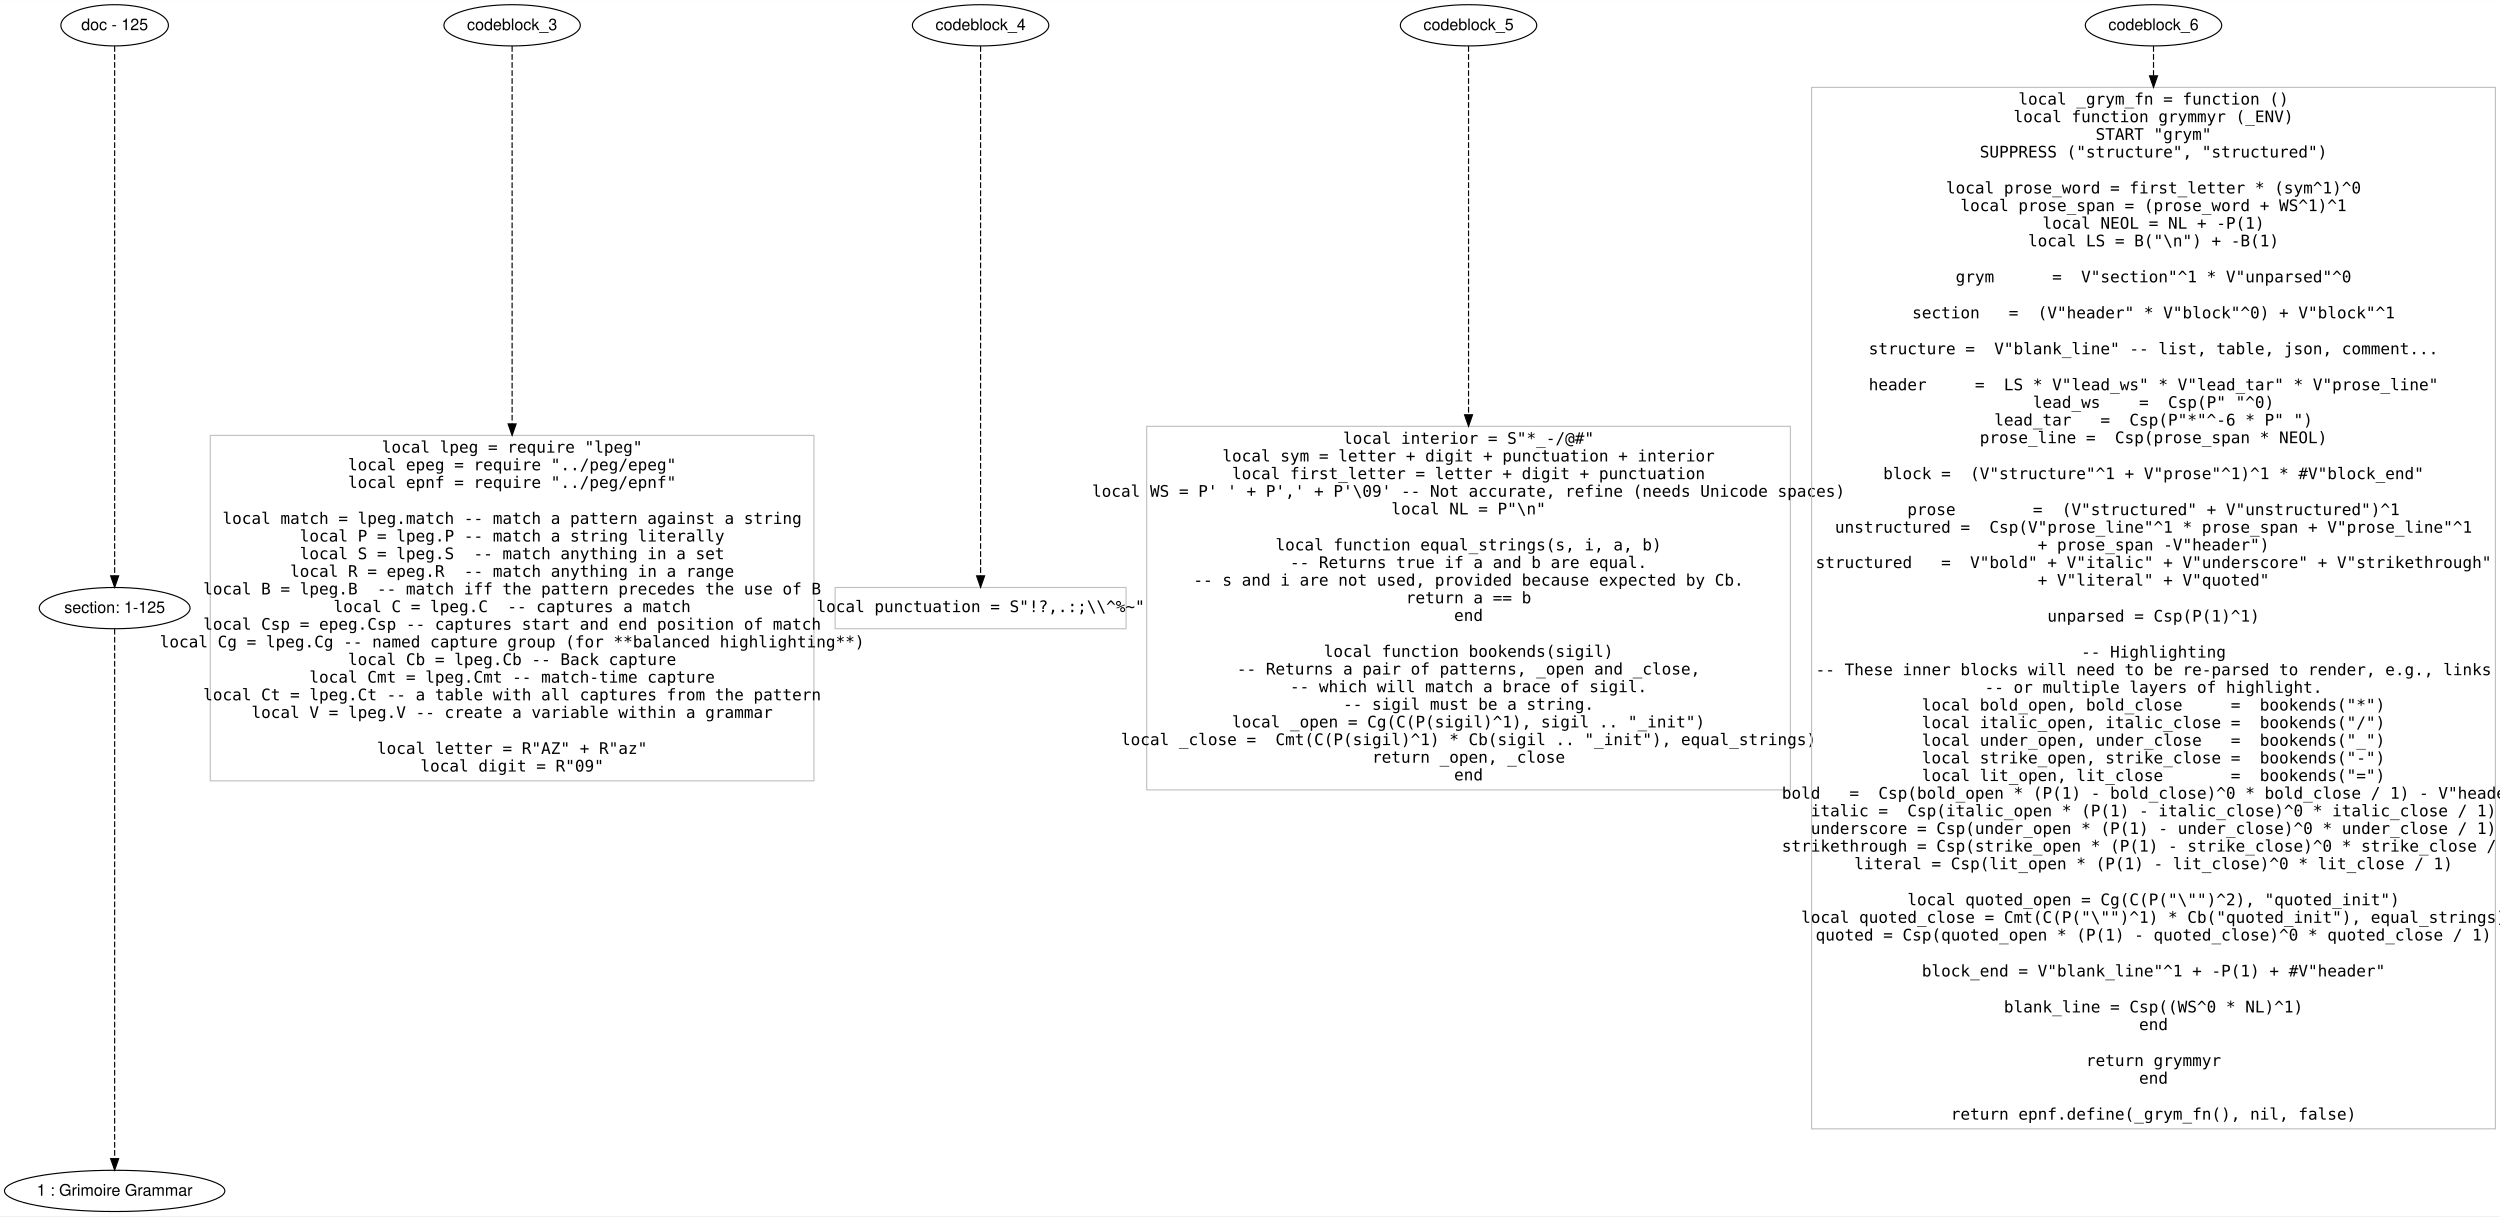
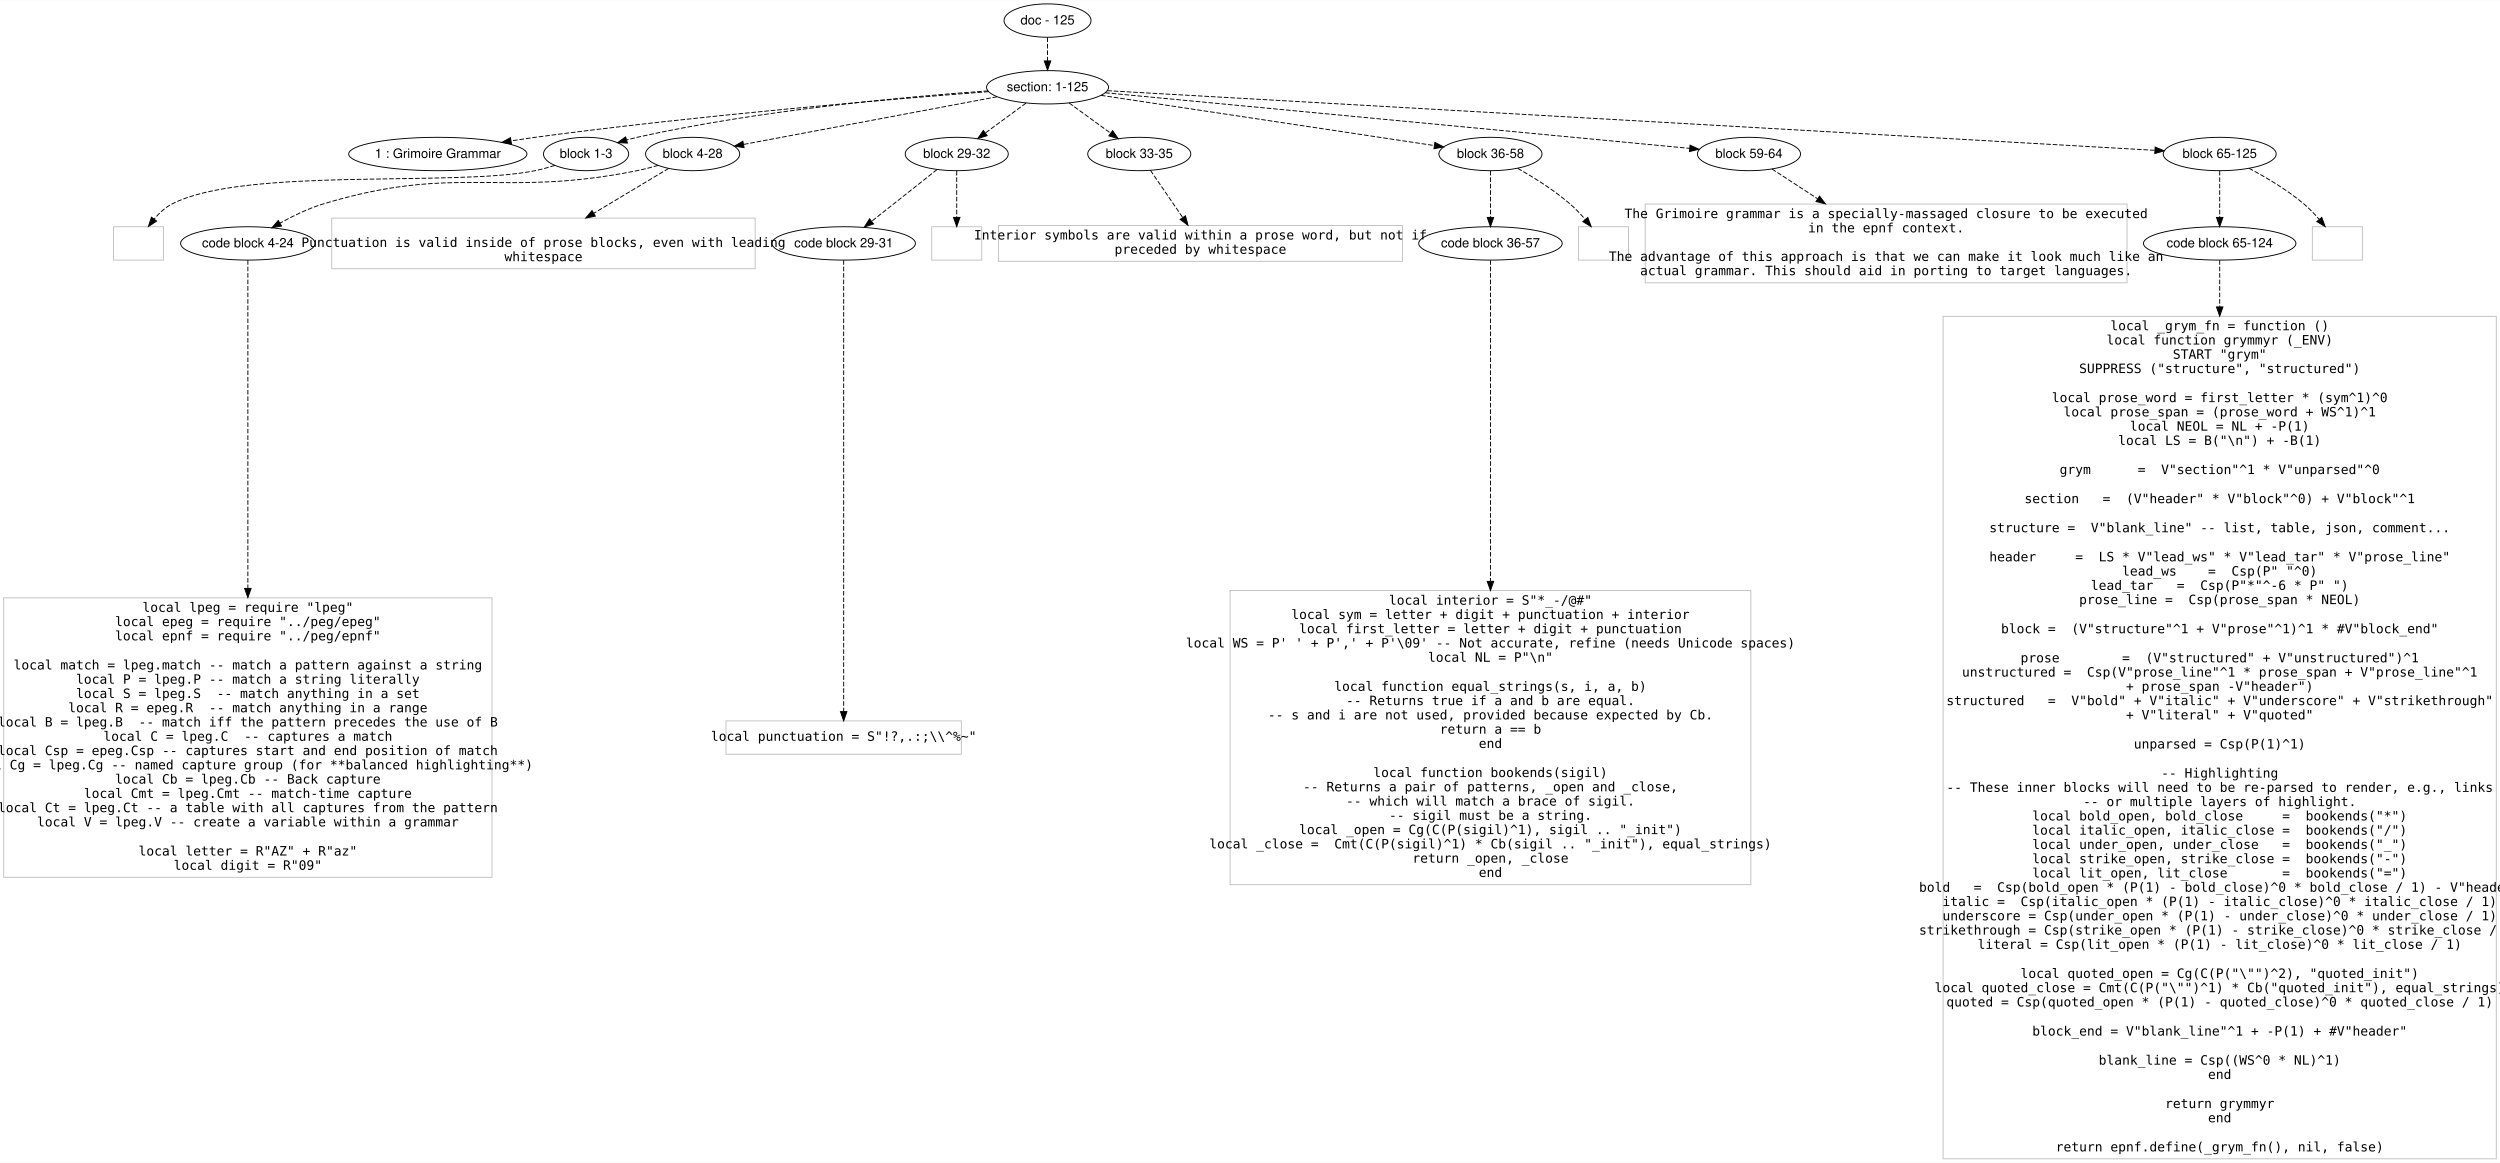
- <svg xmlns="http://www.w3.org/2000/svg" width="2183pt" height="1062pt" viewBox="0.00 0.00 2182.59 1061.60">
-   <g id="graph0" class="graph" transform="scale(1 1) rotate(0) translate(4 1057.601)">
-     <polygon fill="#ffffff" stroke="transparent" points="-4,4 -4,-1057.601 2178.593,-1057.601 2178.593,4 -4,4" />
+ <svg xmlns="http://www.w3.org/2000/svg" width="2698pt" height="1255pt" viewBox="0.00 0.00 2698.00 1254.60">
+   <g id="graph0" class="graph" transform="scale(1 1) rotate(0) translate(4 1250.601)">
+     <polygon fill="#ffffff" stroke="transparent" points="-4,4 -4,-1250.601 2694,-1250.601 2694,4 -4,4" />
    <g id="node1" class="node">
-       <ellipse fill="none" stroke="#000000" cx="96.093" cy="-1035.601" rx="46.958" ry="18" />
-       <text text-anchor="middle" x="96.093" y="-1031.401" font-family="Helvetica,sans-Serif" font-size="14.00" fill="#000000">doc - 125</text>
+       <ellipse fill="none" stroke="#000000" cx="1126.5" cy="-1228.601" rx="46.958" ry="18" />
+       <text text-anchor="middle" x="1126.5" y="-1224.401" font-family="Helvetica,sans-Serif" font-size="14.00" fill="#000000">doc - 125</text>
    </g>
    <g id="node2" class="node">
-       <ellipse fill="none" stroke="#000000" cx="96.093" cy="-526.801" rx="65.819" ry="18" />
-       <text text-anchor="middle" x="96.093" y="-522.601" font-family="Helvetica,sans-Serif" font-size="14.00" fill="#000000">section: 1-125</text>
+       <ellipse fill="none" stroke="#000000" cx="1126.5" cy="-1156.601" rx="65.819" ry="18" />
+       <text text-anchor="middle" x="1126.5" y="-1152.401" font-family="Helvetica,sans-Serif" font-size="14.00" fill="#000000">section: 1-125</text>
    </g>
    <g id="edge1" class="edge">
-       <path fill="none" stroke="#000000" stroke-dasharray="5,2" d="M96.093,-1017.493C96.093,-941.461 96.093,-647.698 96.093,-554.997" />
-       <polygon fill="#000000" stroke="#000000" points="99.593,-554.957 96.093,-544.957 92.593,-554.957 99.593,-554.957" />
+       <path fill="none" stroke="#000000" stroke-dasharray="5,2" d="M1126.5,-1210.433C1126.5,-1202.733 1126.5,-1193.576 1126.5,-1185.018" />
+       <polygon fill="#000000" stroke="#000000" points="1130,-1185.015 1126.5,-1175.015 1123,-1185.015 1130,-1185.015" />
    </g>
    <g id="node3" class="node">
-       <ellipse fill="none" stroke="#000000" cx="96.093" cy="-18" rx="96.186" ry="18" />
-       <text text-anchor="middle" x="96.093" y="-13.8" font-family="Helvetica,sans-Serif" font-size="14.00" fill="#000000">1 : Grimoire Grammar</text>
+       <ellipse fill="none" stroke="#000000" cx="468.5" cy="-1084.601" rx="96.186" ry="18" />
+       <text text-anchor="middle" x="468.5" y="-1080.401" font-family="Helvetica,sans-Serif" font-size="14.00" fill="#000000">1 : Grimoire Grammar</text>
    </g>
    <g id="edge2" class="edge">
-       <path fill="none" stroke="#000000" stroke-dasharray="5,2" d="M96.093,-508.692C96.093,-432.66 96.093,-138.898 96.093,-46.196" />
-       <polygon fill="#000000" stroke="#000000" points="99.593,-46.156 96.093,-36.157 92.593,-46.157 99.593,-46.156" />
+       <path fill="none" stroke="#000000" stroke-dasharray="5,2" d="M1062.881,-1151.896C959.833,-1143.936 750.129,-1126.333 573.5,-1102.601 565.134,-1101.477 556.413,-1100.182 547.731,-1098.812" />
+       <polygon fill="#000000" stroke="#000000" points="548.009,-1095.312 537.579,-1097.176 546.895,-1102.223 548.009,-1095.312" />
    </g>
    <g id="node4" class="node">
-       <ellipse fill="none" stroke="#000000" cx="443.093" cy="-1035.601" rx="59.531" ry="18" />
-       <text text-anchor="middle" x="443.093" y="-1031.401" font-family="Helvetica,sans-Serif" font-size="14.00" fill="#000000">codeblock_3</text>
+       <ellipse fill="none" stroke="#000000" cx="628.5" cy="-1084.601" rx="45.98" ry="18" />
+       <text text-anchor="middle" x="628.5" y="-1080.401" font-family="Helvetica,sans-Serif" font-size="14.00" fill="#000000">block 1-3</text>
+     </g>
+     <g id="edge3" class="edge">
+       <path fill="none" stroke="#000000" stroke-dasharray="5,2" d="M1062.381,-1152.722C975.629,-1146.582 816.423,-1132.157 683.5,-1102.601 679.853,-1101.791 676.105,-1100.835 672.362,-1099.795" />
+       <polygon fill="#000000" stroke="#000000" points="673.122,-1096.37 662.54,-1096.883 671.132,-1103.081 673.122,-1096.37" />
    </g>
    <g id="node5" class="node">
-       <polygon fill="none" stroke="#c0c0c0" points="706.593,-677.601 179.593,-677.601 179.593,-376 706.593,-376 706.593,-677.601" />
-       <text text-anchor="middle" x="443.093" y="-662.501" font-family="Inconsolata" font-size="14.00" fill="#000000">local lpeg = require "lpeg"</text>
-       <text text-anchor="middle" x="443.093" y="-647.101" font-family="Inconsolata" font-size="14.00" fill="#000000">local epeg = require "../peg/epeg"</text>
-       <text text-anchor="middle" x="443.093" y="-631.701" font-family="Inconsolata" font-size="14.00" fill="#000000">local epnf = require "../peg/epnf"</text>
-       <text text-anchor="middle" x="443.093" y="-600.301" font-family="Inconsolata" font-size="14.00" fill="#000000">local match = lpeg.match -- match a pattern against a string</text>
-       <text text-anchor="middle" x="443.093" y="-584.901" font-family="Inconsolata" font-size="14.00" fill="#000000">local P = lpeg.P -- match a string literally</text>
-       <text text-anchor="middle" x="443.093" y="-569.501" font-family="Inconsolata" font-size="14.00" fill="#000000">local S = lpeg.S  -- match anything in a set</text>
-       <text text-anchor="middle" x="443.093" y="-554.101" font-family="Inconsolata" font-size="14.00" fill="#000000">local R = epeg.R  -- match anything in a range</text>
-       <text text-anchor="middle" x="443.093" y="-538.701" font-family="Inconsolata" font-size="14.00" fill="#000000">local B = lpeg.B  -- match iff the pattern precedes the use of B</text>
-       <text text-anchor="middle" x="443.093" y="-523.301" font-family="Inconsolata" font-size="14.00" fill="#000000">local C = lpeg.C  -- captures a match</text>
-       <text text-anchor="middle" x="443.093" y="-507.901" font-family="Inconsolata" font-size="14.00" fill="#000000">local Csp = epeg.Csp -- captures start and end position of match</text>
-       <text text-anchor="middle" x="443.093" y="-492.501" font-family="Inconsolata" font-size="14.00" fill="#000000">local Cg = lpeg.Cg -- named capture group (for **balanced highlighting**)</text>
-       <text text-anchor="middle" x="443.093" y="-477.101" font-family="Inconsolata" font-size="14.00" fill="#000000">local Cb = lpeg.Cb -- Back capture</text>
-       <text text-anchor="middle" x="443.093" y="-461.701" font-family="Inconsolata" font-size="14.00" fill="#000000">local Cmt = lpeg.Cmt -- match-time capture</text>
-       <text text-anchor="middle" x="443.093" y="-446.3" font-family="Inconsolata" font-size="14.00" fill="#000000">local Ct = lpeg.Ct -- a table with all captures from the pattern</text>
-       <text text-anchor="middle" x="443.093" y="-430.901" font-family="Inconsolata" font-size="14.00" fill="#000000">local V = lpeg.V -- create a variable within a grammar</text>
-       <text text-anchor="middle" x="443.093" y="-399.5" font-family="Inconsolata" font-size="14.00" fill="#000000">local letter = R"AZ" + R"az"   </text>
-       <text text-anchor="middle" x="443.093" y="-384.101" font-family="Inconsolata" font-size="14.00" fill="#000000">local digit = R"09"</text>
-     </g>
-     <g id="edge3" class="edge">
-       <path fill="none" stroke="#000000" stroke-dasharray="5,2" d="M443.093,-1017.493C443.093,-965.192 443.093,-809.862 443.093,-687.822" />
-       <polygon fill="#000000" stroke="#000000" points="446.593,-687.611 443.093,-677.611 439.593,-687.611 446.593,-687.611" />
+       <ellipse fill="none" stroke="#000000" cx="743.5" cy="-1084.601" rx="50.817" ry="18" />
+       <text text-anchor="middle" x="743.5" y="-1080.401" font-family="Helvetica,sans-Serif" font-size="14.00" fill="#000000">block 4-28</text>
+     </g>
+     <g id="edge4" class="edge">
+       <path fill="none" stroke="#000000" stroke-dasharray="5,2" d="M1072.032,-1146.362C999.347,-1132.698 871.354,-1108.637 798.433,-1094.928" />
+       <polygon fill="#000000" stroke="#000000" points="798.996,-1091.473 788.521,-1093.065 797.702,-1098.352 798.996,-1091.473" />
    </g>
    <g id="node6" class="node">
-       <ellipse fill="none" stroke="#000000" cx="852.093" cy="-1035.601" rx="59.531" ry="18" />
-       <text text-anchor="middle" x="852.093" y="-1031.401" font-family="Helvetica,sans-Serif" font-size="14.00" fill="#000000">codeblock_4</text>
+       <ellipse fill="none" stroke="#000000" cx="1028.5" cy="-1084.601" rx="55.654" ry="18" />
+       <text text-anchor="middle" x="1028.5" y="-1080.401" font-family="Helvetica,sans-Serif" font-size="14.00" fill="#000000">block 29-32</text>
+     </g>
+     <g id="edge5" class="edge">
+       <path fill="none" stroke="#000000" stroke-dasharray="5,2" d="M1103.275,-1139.539C1090.245,-1129.965 1073.814,-1117.894 1059.676,-1107.506" />
+       <polygon fill="#000000" stroke="#000000" points="1061.351,-1104.394 1051.22,-1101.294 1057.206,-1110.035 1061.351,-1104.394" />
    </g>
    <g id="node7" class="node">
-       <polygon fill="none" stroke="#c0c0c0" points="979.093,-544.801 725.093,-544.801 725.093,-508.801 979.093,-508.801 979.093,-544.801" />
-       <text text-anchor="middle" x="852.093" y="-523.301" font-family="Inconsolata" font-size="14.00" fill="#000000">local punctuation = S"!?,.:;\\^%~"</text>
-     </g>
-     <g id="edge4" class="edge">
-       <path fill="none" stroke="#000000" stroke-dasharray="5,2" d="M852.093,-1017.493C852.093,-941.461 852.093,-647.698 852.093,-554.997" />
-       <polygon fill="#000000" stroke="#000000" points="855.593,-554.957 852.093,-544.957 848.593,-554.957 855.593,-554.957" />
+       <ellipse fill="none" stroke="#000000" cx="1225.5" cy="-1084.601" rx="55.654" ry="18" />
+       <text text-anchor="middle" x="1225.5" y="-1080.401" font-family="Helvetica,sans-Serif" font-size="14.00" fill="#000000">block 33-35</text>
+     </g>
+     <g id="edge6" class="edge">
+       <path fill="none" stroke="#000000" stroke-dasharray="5,2" d="M1149.711,-1139.721C1163.088,-1129.992 1180.073,-1117.639 1194.572,-1107.094" />
+       <polygon fill="#000000" stroke="#000000" points="1196.747,-1109.841 1202.776,-1101.128 1192.63,-1104.179 1196.747,-1109.841" />
    </g>
    <g id="node8" class="node">
-       <ellipse fill="none" stroke="#000000" cx="1278.093" cy="-1035.601" rx="59.531" ry="18" />
-       <text text-anchor="middle" x="1278.093" y="-1031.401" font-family="Helvetica,sans-Serif" font-size="14.00" fill="#000000">codeblock_5</text>
+       <ellipse fill="none" stroke="#000000" cx="1604.5" cy="-1084.601" rx="55.654" ry="18" />
+       <text text-anchor="middle" x="1604.5" y="-1080.401" font-family="Helvetica,sans-Serif" font-size="14.00" fill="#000000">block 36-58</text>
+     </g>
+     <g id="edge7" class="edge">
+       <path fill="none" stroke="#000000" stroke-dasharray="5,2" d="M1184.158,-1147.917C1275.105,-1134.217 1451.043,-1107.716 1543.829,-1093.74" />
+       <polygon fill="#000000" stroke="#000000" points="1544.537,-1097.173 1553.904,-1092.223 1543.494,-1090.251 1544.537,-1097.173" />
    </g>
    <g id="node9" class="node">
-       <polygon fill="none" stroke="#c0c0c0" points="1559.093,-685.501 997.093,-685.501 997.093,-368.1 1559.093,-368.1 1559.093,-685.501" />
-       <text text-anchor="middle" x="1278.093" y="-670.201" font-family="Inconsolata" font-size="14.00" fill="#000000">local interior = S"*_-/@#"</text>
-       <text text-anchor="middle" x="1278.093" y="-654.801" font-family="Inconsolata" font-size="14.00" fill="#000000">local sym = letter + digit + punctuation + interior</text>
-       <text text-anchor="middle" x="1278.093" y="-639.401" font-family="Inconsolata" font-size="14.00" fill="#000000">local first_letter = letter + digit + punctuation</text>
-       <text text-anchor="middle" x="1278.093" y="-624.001" font-family="Inconsolata" font-size="14.00" fill="#000000">local WS = P' ' + P',' + P'\09' -- Not accurate, refine (needs Unicode spaces)</text>
-       <text text-anchor="middle" x="1278.093" y="-608.601" font-family="Inconsolata" font-size="14.00" fill="#000000">local NL = P"\n"</text>
-       <text text-anchor="middle" x="1278.093" y="-577.201" font-family="Inconsolata" font-size="14.00" fill="#000000">local function equal_strings(s, i, a, b)</text>
-       <text text-anchor="middle" x="1278.093" y="-561.801" font-family="Inconsolata" font-size="14.00" fill="#000000">   -- Returns true if a and b are equal.</text>
-       <text text-anchor="middle" x="1278.093" y="-546.401" font-family="Inconsolata" font-size="14.00" fill="#000000">   -- s and i are not used, provided because expected by Cb.</text>
-       <text text-anchor="middle" x="1278.093" y="-531.001" font-family="Inconsolata" font-size="14.00" fill="#000000">   return a == b</text>
-       <text text-anchor="middle" x="1278.093" y="-515.601" font-family="Inconsolata" font-size="14.00" fill="#000000">end</text>
-       <text text-anchor="middle" x="1278.093" y="-484.201" font-family="Inconsolata" font-size="14.00" fill="#000000">local function bookends(sigil)</text>
-       <text text-anchor="middle" x="1278.093" y="-468.801" font-family="Inconsolata" font-size="14.00" fill="#000000">   -- Returns a pair of patterns, _open and _close,</text>
-       <text text-anchor="middle" x="1278.093" y="-453.401" font-family="Inconsolata" font-size="14.00" fill="#000000">   -- which will match a brace of sigil.</text>
-       <text text-anchor="middle" x="1278.093" y="-438.001" font-family="Inconsolata" font-size="14.00" fill="#000000">   -- sigil must be a string. </text>
-       <text text-anchor="middle" x="1278.093" y="-422.601" font-family="Inconsolata" font-size="14.00" fill="#000000">   local _open = Cg(C(P(sigil)^1), sigil .. "_init")</text>
-       <text text-anchor="middle" x="1278.093" y="-407.2" font-family="Inconsolata" font-size="14.00" fill="#000000">   local _close =  Cmt(C(P(sigil)^1) * Cb(sigil .. "_init"), equal_strings)</text>
-       <text text-anchor="middle" x="1278.093" y="-391.8" font-family="Inconsolata" font-size="14.00" fill="#000000">   return _open, _close</text>
-       <text text-anchor="middle" x="1278.093" y="-376.4" font-family="Inconsolata" font-size="14.00" fill="#000000">end</text>
-     </g>
-     <g id="edge5" class="edge">
-       <path fill="none" stroke="#000000" stroke-dasharray="5,2" d="M1278.093,-1017.493C1278.093,-966.311 1278.093,-816.463 1278.093,-695.701" />
-       <polygon fill="#000000" stroke="#000000" points="1281.593,-695.588 1278.093,-685.588 1274.593,-695.588 1281.593,-695.588" />
+       <ellipse fill="none" stroke="#000000" cx="1883.5" cy="-1084.601" rx="55.654" ry="18" />
+       <text text-anchor="middle" x="1883.5" y="-1080.401" font-family="Helvetica,sans-Serif" font-size="14.00" fill="#000000">block 59-64</text>
+     </g>
+     <g id="edge8" class="edge">
+       <path fill="none" stroke="#000000" stroke-dasharray="5,2" d="M1188.77,-1150.679C1330.551,-1137.194 1676.207,-1104.318 1819.567,-1090.682" />
+       <polygon fill="#000000" stroke="#000000" points="1819.91,-1094.166 1829.534,-1089.734 1819.247,-1087.197 1819.91,-1094.166" />
    </g>
    <g id="node10" class="node">
-       <ellipse fill="none" stroke="#000000" cx="1876.093" cy="-1035.601" rx="59.531" ry="18" />
-       <text text-anchor="middle" x="1876.093" y="-1031.401" font-family="Helvetica,sans-Serif" font-size="14.00" fill="#000000">codeblock_6</text>
+       <ellipse fill="none" stroke="#000000" cx="2391.5" cy="-1084.601" rx="60.991" ry="18" />
+       <text text-anchor="middle" x="2391.5" y="-1080.401" font-family="Helvetica,sans-Serif" font-size="14.00" fill="#000000">block 65-125</text>
+     </g>
+     <g id="edge9" class="edge">
+       <path fill="none" stroke="#000000" stroke-dasharray="5,2" d="M1190.971,-1152.932C1406.067,-1140.689 2098.066,-1101.303 2321.341,-1088.595" />
+       <polygon fill="#000000" stroke="#000000" points="2321.831,-1092.073 2331.615,-1088.01 2321.433,-1085.084 2321.831,-1092.073" />
    </g>
    <g id="node11" class="node">
-       <polygon fill="none" stroke="#c0c0c0" points="2174.593,-981.402 1577.593,-981.402 1577.593,-72.199 2174.593,-72.199 2174.593,-981.402" />
-       <text text-anchor="middle" x="1876.093" y="-966.401" font-family="Inconsolata" font-size="14.00" fill="#000000">local _grym_fn = function ()</text>
-       <text text-anchor="middle" x="1876.093" y="-951.001" font-family="Inconsolata" font-size="14.00" fill="#000000">   local function grymmyr (_ENV)</text>
-       <text text-anchor="middle" x="1876.093" y="-935.601" font-family="Inconsolata" font-size="14.00" fill="#000000">      START "grym"</text>
-       <text text-anchor="middle" x="1876.093" y="-920.201" font-family="Inconsolata" font-size="14.00" fill="#000000">      SUPPRESS ("structure", "structured")</text>
-       <text text-anchor="middle" x="1876.093" y="-888.801" font-family="Inconsolata" font-size="14.00" fill="#000000">      local prose_word = first_letter * (sym^1)^0</text>
-       <text text-anchor="middle" x="1876.093" y="-873.401" font-family="Inconsolata" font-size="14.00" fill="#000000">      local prose_span = (prose_word + WS^1)^1</text>
-       <text text-anchor="middle" x="1876.093" y="-858.001" font-family="Inconsolata" font-size="14.00" fill="#000000">      local NEOL = NL + -P(1)</text>
-       <text text-anchor="middle" x="1876.093" y="-842.601" font-family="Inconsolata" font-size="14.00" fill="#000000">      local LS = B("\n") + -B(1)</text>
-       <text text-anchor="middle" x="1876.093" y="-811.201" font-family="Inconsolata" font-size="14.00" fill="#000000">      grym      =  V"section"^1 * V"unparsed"^0</text>
-       <text text-anchor="middle" x="1876.093" y="-779.801" font-family="Inconsolata" font-size="14.00" fill="#000000">      section   =  (V"header" * V"block"^0) + V"block"^1</text>
-       <text text-anchor="middle" x="1876.093" y="-748.401" font-family="Inconsolata" font-size="14.00" fill="#000000">      structure =  V"blank_line" -- list, table, json, comment...</text>
-       <text text-anchor="middle" x="1876.093" y="-717.001" font-family="Inconsolata" font-size="14.00" fill="#000000">      header     =  LS * V"lead_ws" * V"lead_tar" * V"prose_line"</text>
-       <text text-anchor="middle" x="1876.093" y="-701.601" font-family="Inconsolata" font-size="14.00" fill="#000000">      lead_ws    =  Csp(P" "^0)</text>
-       <text text-anchor="middle" x="1876.093" y="-686.201" font-family="Inconsolata" font-size="14.00" fill="#000000">      lead_tar   =  Csp(P"*"^-6 * P" ")</text>
-       <text text-anchor="middle" x="1876.093" y="-670.801" font-family="Inconsolata" font-size="14.00" fill="#000000">      prose_line =  Csp(prose_span * NEOL)</text>
-       <text text-anchor="middle" x="1876.093" y="-639.401" font-family="Inconsolata" font-size="14.00" fill="#000000">      block =  (V"structure"^1 + V"prose"^1)^1 * #V"block_end"</text>
-       <text text-anchor="middle" x="1876.093" y="-608.001" font-family="Inconsolata" font-size="14.00" fill="#000000">      prose        =  (V"structured" + V"unstructured")^1</text>
-       <text text-anchor="middle" x="1876.093" y="-592.601" font-family="Inconsolata" font-size="14.00" fill="#000000">      unstructured =  Csp(V"prose_line"^1 * prose_span + V"prose_line"^1</text>
-       <text text-anchor="middle" x="1876.093" y="-577.201" font-family="Inconsolata" font-size="14.00" fill="#000000">                     + prose_span -V"header")</text>
-       <text text-anchor="middle" x="1876.093" y="-561.801" font-family="Inconsolata" font-size="14.00" fill="#000000">      structured   =  V"bold" + V"italic" + V"underscore" + V"strikethrough"</text>
-       <text text-anchor="middle" x="1876.093" y="-546.401" font-family="Inconsolata" font-size="14.00" fill="#000000">                     + V"literal" + V"quoted"</text>
-       <text text-anchor="middle" x="1876.093" y="-515.001" font-family="Inconsolata" font-size="14.00" fill="#000000">      unparsed = Csp(P(1)^1)</text>
-       <text text-anchor="middle" x="1876.093" y="-483.601" font-family="Inconsolata" font-size="14.00" fill="#000000">      -- Highlighting</text>
-       <text text-anchor="middle" x="1876.093" y="-468.201" font-family="Inconsolata" font-size="14.00" fill="#000000">      -- These inner blocks will need to be re-parsed to render, e.g., links</text>
-       <text text-anchor="middle" x="1876.093" y="-452.801" font-family="Inconsolata" font-size="14.00" fill="#000000">      -- or multiple layers of highlight. </text>
-       <text text-anchor="middle" x="1876.093" y="-437.401" font-family="Inconsolata" font-size="14.00" fill="#000000">      local bold_open, bold_close     =  bookends("*")</text>
-       <text text-anchor="middle" x="1876.093" y="-422.001" font-family="Inconsolata" font-size="14.00" fill="#000000">      local italic_open, italic_close =  bookends("/")</text>
-       <text text-anchor="middle" x="1876.093" y="-406.601" font-family="Inconsolata" font-size="14.00" fill="#000000">      local under_open, under_close   =  bookends("_")</text>
-       <text text-anchor="middle" x="1876.093" y="-391.2" font-family="Inconsolata" font-size="14.00" fill="#000000">      local strike_open, strike_close =  bookends("-")</text>
-       <text text-anchor="middle" x="1876.093" y="-375.8" font-family="Inconsolata" font-size="14.00" fill="#000000">      local lit_open, lit_close       =  bookends("=")</text>
-       <text text-anchor="middle" x="1876.093" y="-360.4" font-family="Inconsolata" font-size="14.00" fill="#000000">      bold   =  Csp(bold_open * (P(1) - bold_close)^0 * bold_close / 1) - V"header"</text>
-       <text text-anchor="middle" x="1876.093" y="-345" font-family="Inconsolata" font-size="14.00" fill="#000000">      italic =  Csp(italic_open * (P(1) - italic_close)^0 * italic_close / 1)</text>
-       <text text-anchor="middle" x="1876.093" y="-329.6" font-family="Inconsolata" font-size="14.00" fill="#000000">      underscore = Csp(under_open * (P(1) - under_close)^0 * under_close / 1)</text>
-       <text text-anchor="middle" x="1876.093" y="-314.2" font-family="Inconsolata" font-size="14.00" fill="#000000">      strikethrough = Csp(strike_open * (P(1) - strike_close)^0 * strike_close / 1)</text>
-       <text text-anchor="middle" x="1876.093" y="-298.8" font-family="Inconsolata" font-size="14.00" fill="#000000">      literal = Csp(lit_open * (P(1) - lit_close)^0 * lit_close / 1)</text>
-       <text text-anchor="middle" x="1876.093" y="-267.4" font-family="Inconsolata" font-size="14.00" fill="#000000">      local quoted_open = Cg(C(P("\"")^2), "quoted_init")</text>
-       <text text-anchor="middle" x="1876.093" y="-252" font-family="Inconsolata" font-size="14.00" fill="#000000">      local quoted_close = Cmt(C(P("\"")^1) * Cb("quoted_init"), equal_strings)</text>
-       <text text-anchor="middle" x="1876.093" y="-236.6" font-family="Inconsolata" font-size="14.00" fill="#000000">      quoted = Csp(quoted_open * (P(1) - quoted_close)^0 * quoted_close / 1)</text>
-       <text text-anchor="middle" x="1876.093" y="-205.2" font-family="Inconsolata" font-size="14.00" fill="#000000">      block_end = V"blank_line"^1 + -P(1) + #V"header"</text>
-       <text text-anchor="middle" x="1876.093" y="-173.8" font-family="Inconsolata" font-size="14.00" fill="#000000">      blank_line = Csp((WS^0 * NL)^1)</text>
-       <text text-anchor="middle" x="1876.093" y="-158.4" font-family="Inconsolata" font-size="14.00" fill="#000000">   end</text>
-       <text text-anchor="middle" x="1876.093" y="-127" font-family="Inconsolata" font-size="14.00" fill="#000000">   return grymmyr</text>
-       <text text-anchor="middle" x="1876.093" y="-111.6" font-family="Inconsolata" font-size="14.00" fill="#000000">end</text>
-       <text text-anchor="middle" x="1876.093" y="-80.2" font-family="Inconsolata" font-size="14.00" fill="#000000">return epnf.define(_grym_fn(), nil, false)</text>
-     </g>
-     <g id="edge6" class="edge">
-       <path fill="none" stroke="#000000" stroke-dasharray="5,2" d="M1876.093,-1017.493C1876.093,-1010.584 1876.093,-1001.877 1876.093,-991.687" />
-       <polygon fill="#000000" stroke="#000000" points="1879.593,-991.473 1876.093,-981.473 1872.593,-991.473 1879.593,-991.473" />
+       <polygon fill="none" stroke="#c0c0c0" points="172.5,-1006.101 118.5,-1006.101 118.5,-970.101 172.5,-970.101 172.5,-1006.101" />
+     </g>
+     <g id="edge10" class="edge">
+       <path fill="none" stroke="#000000" stroke-dasharray="5,2" d="M594.789,-1072.251C587.827,-1070.074 580.486,-1068.046 573.5,-1066.601 487.835,-1048.885 259.101,-1070.981 181.5,-1030.601 174.142,-1026.773 167.673,-1020.738 162.323,-1014.405" />
+       <polygon fill="#000000" stroke="#000000" points="165.024,-1012.176 156.163,-1006.369 159.469,-1016.434 165.024,-1012.176" />
+     </g>
+     <g id="node12" class="node">
+       <ellipse fill="none" stroke="#000000" cx="263.5" cy="-988.101" rx="72.584" ry="18" />
+       <text text-anchor="middle" x="263.5" y="-983.902" font-family="Helvetica,sans-Serif" font-size="14.00" fill="#000000">code block 4-24</text>
+     </g>
+     <g id="edge11" class="edge">
+       <path fill="none" stroke="#000000" stroke-dasharray="5,2" d="M706.324,-1072.282C698.831,-1070.13 690.963,-1068.104 683.5,-1066.601 534.965,-1036.704 489.491,-1074.58 344.5,-1030.601 328.543,-1025.762 312.05,-1017.742 298.144,-1009.966" />
+       <polygon fill="#000000" stroke="#000000" points="299.822,-1006.893 289.411,-1004.926 296.323,-1012.956 299.822,-1006.893" />
+     </g>
+     <g id="node14" class="node">
+       <polygon fill="none" stroke="#c0c0c0" points="811,-1015.402 354,-1015.402 354,-960.801 811,-960.801 811,-1015.402" />
+       <text text-anchor="middle" x="582.5" y="-984.302" font-family="Inconsolata" font-size="14.00" fill="#000000"> Punctuation is valid inside of prose blocks, even with leading</text>
+       <text text-anchor="middle" x="582.5" y="-968.902" font-family="Inconsolata" font-size="14.00" fill="#000000"> whitespace</text>
+     </g>
+     <g id="edge13" class="edge">
+       <path fill="none" stroke="#000000" stroke-dasharray="5,2" d="M717.633,-1069.097C695.896,-1056.069 664.098,-1037.009 636.807,-1020.652" />
+       <polygon fill="#000000" stroke="#000000" points="638.5,-1017.586 628.123,-1015.447 634.901,-1023.59 638.5,-1017.586" />
+     </g>
+     <g id="node15" class="node">
+       <ellipse fill="none" stroke="#000000" cx="906.5" cy="-988.101" rx="77.421" ry="18" />
+       <text text-anchor="middle" x="906.5" y="-983.902" font-family="Helvetica,sans-Serif" font-size="14.00" fill="#000000">code block 29-31</text>
+     </g>
+     <g id="edge14" class="edge">
+       <path fill="none" stroke="#000000" stroke-dasharray="5,2" d="M1007.249,-1067.793C987.757,-1052.374 958.673,-1029.369 936.757,-1012.034" />
+       <polygon fill="#000000" stroke="#000000" points="938.758,-1009.154 928.744,-1005.696 934.415,-1014.645 938.758,-1009.154" />
+     </g>
+     <g id="node17" class="node">
+       <polygon fill="none" stroke="#c0c0c0" points="1055.5,-1006.101 1001.5,-1006.101 1001.5,-970.101 1055.5,-970.101 1055.5,-1006.101" />
+     </g>
+     <g id="edge16" class="edge">
+       <path fill="none" stroke="#000000" stroke-dasharray="5,2" d="M1028.5,-1066.451C1028.5,-1052.298 1028.5,-1032.393 1028.5,-1016.188" />
+       <polygon fill="#000000" stroke="#000000" points="1032,-1016.171 1028.5,-1006.171 1025,-1016.171 1032,-1016.171" />
+     </g>
+     <g id="node18" class="node">
+       <polygon fill="none" stroke="#c0c0c0" points="1509.5,-1007.402 1073.5,-1007.402 1073.5,-968.801 1509.5,-968.801 1509.5,-1007.402" />
+       <text text-anchor="middle" x="1291.5" y="-992.302" font-family="Inconsolata" font-size="14.00" fill="#000000"> Interior symbols are valid within a prose word, but not if </text>
+       <text text-anchor="middle" x="1291.5" y="-976.902" font-family="Inconsolata" font-size="14.00" fill="#000000"> preceded by whitespace</text>
+     </g>
+     <g id="edge17" class="edge">
+       <path fill="none" stroke="#000000" stroke-dasharray="5,2" d="M1237.605,-1066.902C1247.276,-1052.762 1261.015,-1032.675 1272.2,-1016.321" />
+       <polygon fill="#000000" stroke="#000000" points="1275.353,-1017.911 1278.109,-1007.681 1269.575,-1013.959 1275.353,-1017.911" />
+     </g>
+     <g id="node19" class="node">
+       <ellipse fill="none" stroke="#000000" cx="1604.5" cy="-988.101" rx="77.421" ry="18" />
+       <text text-anchor="middle" x="1604.5" y="-983.902" font-family="Helvetica,sans-Serif" font-size="14.00" fill="#000000">code block 36-57</text>
+     </g>
+     <g id="edge18" class="edge">
+       <path fill="none" stroke="#000000" stroke-dasharray="5,2" d="M1604.5,-1066.451C1604.5,-1052.298 1604.5,-1032.393 1604.5,-1016.188" />
+       <polygon fill="#000000" stroke="#000000" points="1608,-1016.171 1604.5,-1006.171 1601,-1016.171 1608,-1016.171" />
+     </g>
+     <g id="node21" class="node">
+       <polygon fill="none" stroke="#c0c0c0" points="1753.5,-1006.101 1699.5,-1006.101 1699.5,-970.101 1753.5,-970.101 1753.5,-1006.101" />
+     </g>
+     <g id="edge20" class="edge">
+       <path fill="none" stroke="#000000" stroke-dasharray="5,2" d="M1633.908,-1069.146C1651.278,-1059.307 1673.184,-1045.616 1690.5,-1030.601 1696.226,-1025.637 1701.82,-1019.728 1706.826,-1013.919" />
+       <polygon fill="#000000" stroke="#000000" points="1709.569,-1016.094 1713.246,-1006.158 1704.176,-1011.633 1709.569,-1016.094" />
+     </g>
+     <g id="node22" class="node">
+       <polygon fill="none" stroke="#c0c0c0" points="2291.5,-1030.602 1771.5,-1030.602 1771.5,-945.601 2291.5,-945.601 2291.5,-1030.602" />
+       <text text-anchor="middle" x="2031.5" y="-1015.402" font-family="Inconsolata" font-size="14.00" fill="#000000"> The Grimoire grammar is a specially-massaged closure to be executed</text>
+       <text text-anchor="middle" x="2031.5" y="-1000.001" font-family="Inconsolata" font-size="14.00" fill="#000000"> in the epnf context. </text>
+       <text text-anchor="middle" x="2031.5" y="-984.601" font-family="Inconsolata" font-size="14.00" fill="#000000"> </text>
+       <text text-anchor="middle" x="2031.5" y="-969.201" font-family="Inconsolata" font-size="14.00" fill="#000000"> The advantage of this approach is that we can make it look much like an</text>
+       <text text-anchor="middle" x="2031.5" y="-953.801" font-family="Inconsolata" font-size="14.00" fill="#000000"> actual grammar. This should aid in porting to target languages. </text>
+     </g>
+     <g id="edge21" class="edge">
+       <path fill="none" stroke="#000000" stroke-dasharray="5,2" d="M1908.272,-1068.45C1921.92,-1059.55 1939.658,-1047.985 1957.402,-1036.415" />
+       <polygon fill="#000000" stroke="#000000" points="1959.631,-1039.14 1966.096,-1030.747 1955.808,-1033.277 1959.631,-1039.14" />
+     </g>
+     <g id="node23" class="node">
+       <ellipse fill="none" stroke="#000000" cx="2391.5" cy="-988.101" rx="82.258" ry="18" />
+       <text text-anchor="middle" x="2391.5" y="-983.902" font-family="Helvetica,sans-Serif" font-size="14.00" fill="#000000">code block 65-124</text>
+     </g>
+     <g id="edge22" class="edge">
+       <path fill="none" stroke="#000000" stroke-dasharray="5,2" d="M2391.5,-1066.451C2391.5,-1052.298 2391.5,-1032.393 2391.5,-1016.188" />
+       <polygon fill="#000000" stroke="#000000" points="2395,-1016.171 2391.5,-1006.171 2388,-1016.171 2395,-1016.171" />
+     </g>
+     <g id="node25" class="node">
+       <polygon fill="none" stroke="#c0c0c0" points="2545.5,-1006.101 2491.5,-1006.101 2491.5,-970.101 2545.5,-970.101 2545.5,-1006.101" />
+     </g>
+     <g id="edge24" class="edge">
+       <path fill="none" stroke="#000000" stroke-dasharray="5,2" d="M2423.104,-1069.214C2441.436,-1059.493 2464.402,-1045.901 2482.5,-1030.601 2488.288,-1025.709 2493.906,-1019.828 2498.916,-1014.024" />
+       <polygon fill="#000000" stroke="#000000" points="2501.662,-1016.195 2505.329,-1006.255 2496.264,-1011.739 2501.662,-1016.195" />
+     </g>
+     <g id="node13" class="node">
+       <polygon fill="none" stroke="#c0c0c0" points="527,-605.601 0,-605.601 0,-304 527,-304 527,-605.601" />
+       <text text-anchor="middle" x="263.5" y="-590.501" font-family="Inconsolata" font-size="14.00" fill="#000000">local lpeg = require "lpeg"</text>
+       <text text-anchor="middle" x="263.5" y="-575.101" font-family="Inconsolata" font-size="14.00" fill="#000000">local epeg = require "../peg/epeg"</text>
+       <text text-anchor="middle" x="263.5" y="-559.701" font-family="Inconsolata" font-size="14.00" fill="#000000">local epnf = require "../peg/epnf"</text>
+       <text text-anchor="middle" x="263.5" y="-528.301" font-family="Inconsolata" font-size="14.00" fill="#000000">local match = lpeg.match -- match a pattern against a string</text>
+       <text text-anchor="middle" x="263.5" y="-512.901" font-family="Inconsolata" font-size="14.00" fill="#000000">local P = lpeg.P -- match a string literally</text>
+       <text text-anchor="middle" x="263.5" y="-497.501" font-family="Inconsolata" font-size="14.00" fill="#000000">local S = lpeg.S  -- match anything in a set</text>
+       <text text-anchor="middle" x="263.5" y="-482.101" font-family="Inconsolata" font-size="14.00" fill="#000000">local R = epeg.R  -- match anything in a range</text>
+       <text text-anchor="middle" x="263.5" y="-466.701" font-family="Inconsolata" font-size="14.00" fill="#000000">local B = lpeg.B  -- match iff the pattern precedes the use of B</text>
+       <text text-anchor="middle" x="263.5" y="-451.301" font-family="Inconsolata" font-size="14.00" fill="#000000">local C = lpeg.C  -- captures a match</text>
+       <text text-anchor="middle" x="263.5" y="-435.901" font-family="Inconsolata" font-size="14.00" fill="#000000">local Csp = epeg.Csp -- captures start and end position of match</text>
+       <text text-anchor="middle" x="263.5" y="-420.501" font-family="Inconsolata" font-size="14.00" fill="#000000">local Cg = lpeg.Cg -- named capture group (for **balanced highlighting**)</text>
+       <text text-anchor="middle" x="263.5" y="-405.101" font-family="Inconsolata" font-size="14.00" fill="#000000">local Cb = lpeg.Cb -- Back capture</text>
+       <text text-anchor="middle" x="263.5" y="-389.701" font-family="Inconsolata" font-size="14.00" fill="#000000">local Cmt = lpeg.Cmt -- match-time capture</text>
+       <text text-anchor="middle" x="263.5" y="-374.3" font-family="Inconsolata" font-size="14.00" fill="#000000">local Ct = lpeg.Ct -- a table with all captures from the pattern</text>
+       <text text-anchor="middle" x="263.5" y="-358.901" font-family="Inconsolata" font-size="14.00" fill="#000000">local V = lpeg.V -- create a variable within a grammar</text>
+       <text text-anchor="middle" x="263.5" y="-327.5" font-family="Inconsolata" font-size="14.00" fill="#000000">local letter = R"AZ" + R"az"   </text>
+       <text text-anchor="middle" x="263.5" y="-312.101" font-family="Inconsolata" font-size="14.00" fill="#000000">local digit = R"09"</text>
+     </g>
+     <g id="edge12" class="edge">
+       <path fill="none" stroke="#000000" stroke-dasharray="5,2" d="M263.5,-970.052C263.5,-915.08 263.5,-745.569 263.5,-615.838" />
+       <polygon fill="#000000" stroke="#000000" points="267,-615.782 263.5,-605.782 260,-615.782 267,-615.782" />
+     </g>
+     <g id="node16" class="node">
+       <polygon fill="none" stroke="#c0c0c0" points="1033.5,-472.801 779.5,-472.801 779.5,-436.801 1033.5,-436.801 1033.5,-472.801" />
+       <text text-anchor="middle" x="906.5" y="-451.301" font-family="Inconsolata" font-size="14.00" fill="#000000">local punctuation = S"!?,.:;\\^%~"</text>
+     </g>
+     <g id="edge15" class="edge">
+       <path fill="none" stroke="#000000" stroke-dasharray="5,2" d="M906.5,-970.052C906.5,-891.476 906.5,-578.882 906.5,-482.946" />
+       <polygon fill="#000000" stroke="#000000" points="910,-482.846 906.5,-472.846 903,-482.846 910,-482.846" />
+     </g>
+     <g id="node20" class="node">
+       <polygon fill="none" stroke="#c0c0c0" points="1885.5,-613.501 1323.5,-613.501 1323.5,-296.1 1885.5,-296.1 1885.5,-613.501" />
+       <text text-anchor="middle" x="1604.5" y="-598.201" font-family="Inconsolata" font-size="14.00" fill="#000000">local interior = S"*_-/@#"</text>
+       <text text-anchor="middle" x="1604.5" y="-582.801" font-family="Inconsolata" font-size="14.00" fill="#000000">local sym = letter + digit + punctuation + interior</text>
+       <text text-anchor="middle" x="1604.5" y="-567.401" font-family="Inconsolata" font-size="14.00" fill="#000000">local first_letter = letter + digit + punctuation</text>
+       <text text-anchor="middle" x="1604.5" y="-552.001" font-family="Inconsolata" font-size="14.00" fill="#000000">local WS = P' ' + P',' + P'\09' -- Not accurate, refine (needs Unicode spaces)</text>
+       <text text-anchor="middle" x="1604.5" y="-536.601" font-family="Inconsolata" font-size="14.00" fill="#000000">local NL = P"\n"</text>
+       <text text-anchor="middle" x="1604.5" y="-505.201" font-family="Inconsolata" font-size="14.00" fill="#000000">local function equal_strings(s, i, a, b)</text>
+       <text text-anchor="middle" x="1604.5" y="-489.801" font-family="Inconsolata" font-size="14.00" fill="#000000">   -- Returns true if a and b are equal.</text>
+       <text text-anchor="middle" x="1604.5" y="-474.401" font-family="Inconsolata" font-size="14.00" fill="#000000">   -- s and i are not used, provided because expected by Cb.</text>
+       <text text-anchor="middle" x="1604.5" y="-459.001" font-family="Inconsolata" font-size="14.00" fill="#000000">   return a == b</text>
+       <text text-anchor="middle" x="1604.5" y="-443.601" font-family="Inconsolata" font-size="14.00" fill="#000000">end</text>
+       <text text-anchor="middle" x="1604.5" y="-412.201" font-family="Inconsolata" font-size="14.00" fill="#000000">local function bookends(sigil)</text>
+       <text text-anchor="middle" x="1604.5" y="-396.801" font-family="Inconsolata" font-size="14.00" fill="#000000">   -- Returns a pair of patterns, _open and _close,</text>
+       <text text-anchor="middle" x="1604.5" y="-381.401" font-family="Inconsolata" font-size="14.00" fill="#000000">   -- which will match a brace of sigil.</text>
+       <text text-anchor="middle" x="1604.5" y="-366.001" font-family="Inconsolata" font-size="14.00" fill="#000000">   -- sigil must be a string. </text>
+       <text text-anchor="middle" x="1604.5" y="-350.601" font-family="Inconsolata" font-size="14.00" fill="#000000">   local _open = Cg(C(P(sigil)^1), sigil .. "_init")</text>
+       <text text-anchor="middle" x="1604.5" y="-335.2" font-family="Inconsolata" font-size="14.00" fill="#000000">   local _close =  Cmt(C(P(sigil)^1) * Cb(sigil .. "_init"), equal_strings)</text>
+       <text text-anchor="middle" x="1604.5" y="-319.8" font-family="Inconsolata" font-size="14.00" fill="#000000">   return _open, _close</text>
+       <text text-anchor="middle" x="1604.5" y="-304.4" font-family="Inconsolata" font-size="14.00" fill="#000000">end</text>
+     </g>
+     <g id="edge19" class="edge">
+       <path fill="none" stroke="#000000" stroke-dasharray="5,2" d="M1604.5,-970.052C1604.5,-916.198 1604.5,-752.416 1604.5,-623.801" />
+       <polygon fill="#000000" stroke="#000000" points="1608,-623.432 1604.5,-613.432 1601,-623.432 1608,-623.432" />
+     </g>
+     <g id="node24" class="node">
+       <polygon fill="none" stroke="#c0c0c0" points="2690,-909.402 2093,-909.402 2093,-.199 2690,-.199 2690,-909.402" />
+       <text text-anchor="middle" x="2391.5" y="-894.401" font-family="Inconsolata" font-size="14.00" fill="#000000">local _grym_fn = function ()</text>
+       <text text-anchor="middle" x="2391.5" y="-879.001" font-family="Inconsolata" font-size="14.00" fill="#000000">   local function grymmyr (_ENV)</text>
+       <text text-anchor="middle" x="2391.5" y="-863.601" font-family="Inconsolata" font-size="14.00" fill="#000000">      START "grym"</text>
+       <text text-anchor="middle" x="2391.5" y="-848.201" font-family="Inconsolata" font-size="14.00" fill="#000000">      SUPPRESS ("structure", "structured")</text>
+       <text text-anchor="middle" x="2391.5" y="-816.801" font-family="Inconsolata" font-size="14.00" fill="#000000">      local prose_word = first_letter * (sym^1)^0</text>
+       <text text-anchor="middle" x="2391.5" y="-801.401" font-family="Inconsolata" font-size="14.00" fill="#000000">      local prose_span = (prose_word + WS^1)^1</text>
+       <text text-anchor="middle" x="2391.5" y="-786.001" font-family="Inconsolata" font-size="14.00" fill="#000000">      local NEOL = NL + -P(1)</text>
+       <text text-anchor="middle" x="2391.5" y="-770.601" font-family="Inconsolata" font-size="14.00" fill="#000000">      local LS = B("\n") + -B(1)</text>
+       <text text-anchor="middle" x="2391.5" y="-739.201" font-family="Inconsolata" font-size="14.00" fill="#000000">      grym      =  V"section"^1 * V"unparsed"^0</text>
+       <text text-anchor="middle" x="2391.5" y="-707.801" font-family="Inconsolata" font-size="14.00" fill="#000000">      section   =  (V"header" * V"block"^0) + V"block"^1</text>
+       <text text-anchor="middle" x="2391.5" y="-676.401" font-family="Inconsolata" font-size="14.00" fill="#000000">      structure =  V"blank_line" -- list, table, json, comment...</text>
+       <text text-anchor="middle" x="2391.5" y="-645.001" font-family="Inconsolata" font-size="14.00" fill="#000000">      header     =  LS * V"lead_ws" * V"lead_tar" * V"prose_line"</text>
+       <text text-anchor="middle" x="2391.5" y="-629.601" font-family="Inconsolata" font-size="14.00" fill="#000000">      lead_ws    =  Csp(P" "^0)</text>
+       <text text-anchor="middle" x="2391.5" y="-614.201" font-family="Inconsolata" font-size="14.00" fill="#000000">      lead_tar   =  Csp(P"*"^-6 * P" ")</text>
+       <text text-anchor="middle" x="2391.5" y="-598.801" font-family="Inconsolata" font-size="14.00" fill="#000000">      prose_line =  Csp(prose_span * NEOL)</text>
+       <text text-anchor="middle" x="2391.5" y="-567.401" font-family="Inconsolata" font-size="14.00" fill="#000000">      block =  (V"structure"^1 + V"prose"^1)^1 * #V"block_end"</text>
+       <text text-anchor="middle" x="2391.5" y="-536.001" font-family="Inconsolata" font-size="14.00" fill="#000000">      prose        =  (V"structured" + V"unstructured")^1</text>
+       <text text-anchor="middle" x="2391.5" y="-520.601" font-family="Inconsolata" font-size="14.00" fill="#000000">      unstructured =  Csp(V"prose_line"^1 * prose_span + V"prose_line"^1</text>
+       <text text-anchor="middle" x="2391.5" y="-505.201" font-family="Inconsolata" font-size="14.00" fill="#000000">                     + prose_span -V"header")</text>
+       <text text-anchor="middle" x="2391.5" y="-489.801" font-family="Inconsolata" font-size="14.00" fill="#000000">      structured   =  V"bold" + V"italic" + V"underscore" + V"strikethrough"</text>
+       <text text-anchor="middle" x="2391.5" y="-474.401" font-family="Inconsolata" font-size="14.00" fill="#000000">                     + V"literal" + V"quoted"</text>
+       <text text-anchor="middle" x="2391.5" y="-443.001" font-family="Inconsolata" font-size="14.00" fill="#000000">      unparsed = Csp(P(1)^1)</text>
+       <text text-anchor="middle" x="2391.5" y="-411.601" font-family="Inconsolata" font-size="14.00" fill="#000000">      -- Highlighting</text>
+       <text text-anchor="middle" x="2391.5" y="-396.201" font-family="Inconsolata" font-size="14.00" fill="#000000">      -- These inner blocks will need to be re-parsed to render, e.g., links</text>
+       <text text-anchor="middle" x="2391.5" y="-380.801" font-family="Inconsolata" font-size="14.00" fill="#000000">      -- or multiple layers of highlight. </text>
+       <text text-anchor="middle" x="2391.5" y="-365.401" font-family="Inconsolata" font-size="14.00" fill="#000000">      local bold_open, bold_close     =  bookends("*")</text>
+       <text text-anchor="middle" x="2391.5" y="-350.001" font-family="Inconsolata" font-size="14.00" fill="#000000">      local italic_open, italic_close =  bookends("/")</text>
+       <text text-anchor="middle" x="2391.5" y="-334.601" font-family="Inconsolata" font-size="14.00" fill="#000000">      local under_open, under_close   =  bookends("_")</text>
+       <text text-anchor="middle" x="2391.5" y="-319.2" font-family="Inconsolata" font-size="14.00" fill="#000000">      local strike_open, strike_close =  bookends("-")</text>
+       <text text-anchor="middle" x="2391.5" y="-303.8" font-family="Inconsolata" font-size="14.00" fill="#000000">      local lit_open, lit_close       =  bookends("=")</text>
+       <text text-anchor="middle" x="2391.5" y="-288.4" font-family="Inconsolata" font-size="14.00" fill="#000000">      bold   =  Csp(bold_open * (P(1) - bold_close)^0 * bold_close / 1) - V"header"</text>
+       <text text-anchor="middle" x="2391.5" y="-273" font-family="Inconsolata" font-size="14.00" fill="#000000">      italic =  Csp(italic_open * (P(1) - italic_close)^0 * italic_close / 1)</text>
+       <text text-anchor="middle" x="2391.5" y="-257.6" font-family="Inconsolata" font-size="14.00" fill="#000000">      underscore = Csp(under_open * (P(1) - under_close)^0 * under_close / 1)</text>
+       <text text-anchor="middle" x="2391.5" y="-242.2" font-family="Inconsolata" font-size="14.00" fill="#000000">      strikethrough = Csp(strike_open * (P(1) - strike_close)^0 * strike_close / 1)</text>
+       <text text-anchor="middle" x="2391.5" y="-226.8" font-family="Inconsolata" font-size="14.00" fill="#000000">      literal = Csp(lit_open * (P(1) - lit_close)^0 * lit_close / 1)</text>
+       <text text-anchor="middle" x="2391.5" y="-195.4" font-family="Inconsolata" font-size="14.00" fill="#000000">      local quoted_open = Cg(C(P("\"")^2), "quoted_init")</text>
+       <text text-anchor="middle" x="2391.5" y="-180" font-family="Inconsolata" font-size="14.00" fill="#000000">      local quoted_close = Cmt(C(P("\"")^1) * Cb("quoted_init"), equal_strings)</text>
+       <text text-anchor="middle" x="2391.5" y="-164.6" font-family="Inconsolata" font-size="14.00" fill="#000000">      quoted = Csp(quoted_open * (P(1) - quoted_close)^0 * quoted_close / 1)</text>
+       <text text-anchor="middle" x="2391.5" y="-133.2" font-family="Inconsolata" font-size="14.00" fill="#000000">      block_end = V"blank_line"^1 + -P(1) + #V"header"</text>
+       <text text-anchor="middle" x="2391.5" y="-101.8" font-family="Inconsolata" font-size="14.00" fill="#000000">      blank_line = Csp((WS^0 * NL)^1)</text>
+       <text text-anchor="middle" x="2391.5" y="-86.4" font-family="Inconsolata" font-size="14.00" fill="#000000">   end</text>
+       <text text-anchor="middle" x="2391.5" y="-55" font-family="Inconsolata" font-size="14.00" fill="#000000">   return grymmyr</text>
+       <text text-anchor="middle" x="2391.5" y="-39.6" font-family="Inconsolata" font-size="14.00" fill="#000000">end</text>
+       <text text-anchor="middle" x="2391.5" y="-8.2" font-family="Inconsolata" font-size="14.00" fill="#000000">return epnf.define(_grym_fn(), nil, false)</text>
+     </g>
+     <g id="edge23" class="edge">
+       <path fill="none" stroke="#000000" stroke-dasharray="5,2" d="M2391.5,-970.052C2391.5,-958.1 2391.5,-940.733 2391.5,-919.538" />
+       <polygon fill="#000000" stroke="#000000" points="2395,-919.536 2391.5,-909.536 2388,-919.536 2395,-919.536" />
    </g>
  </g>
</svg>
